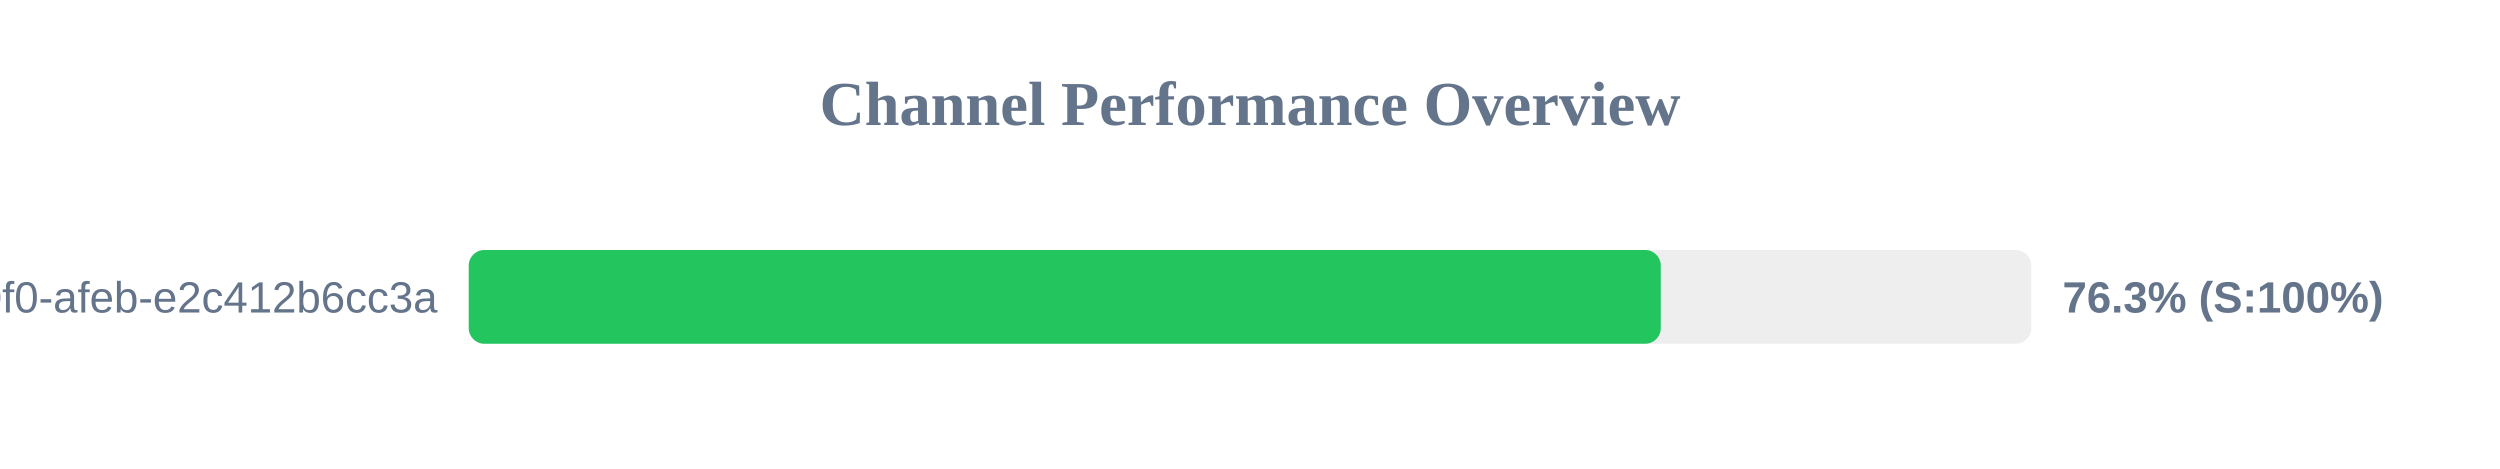
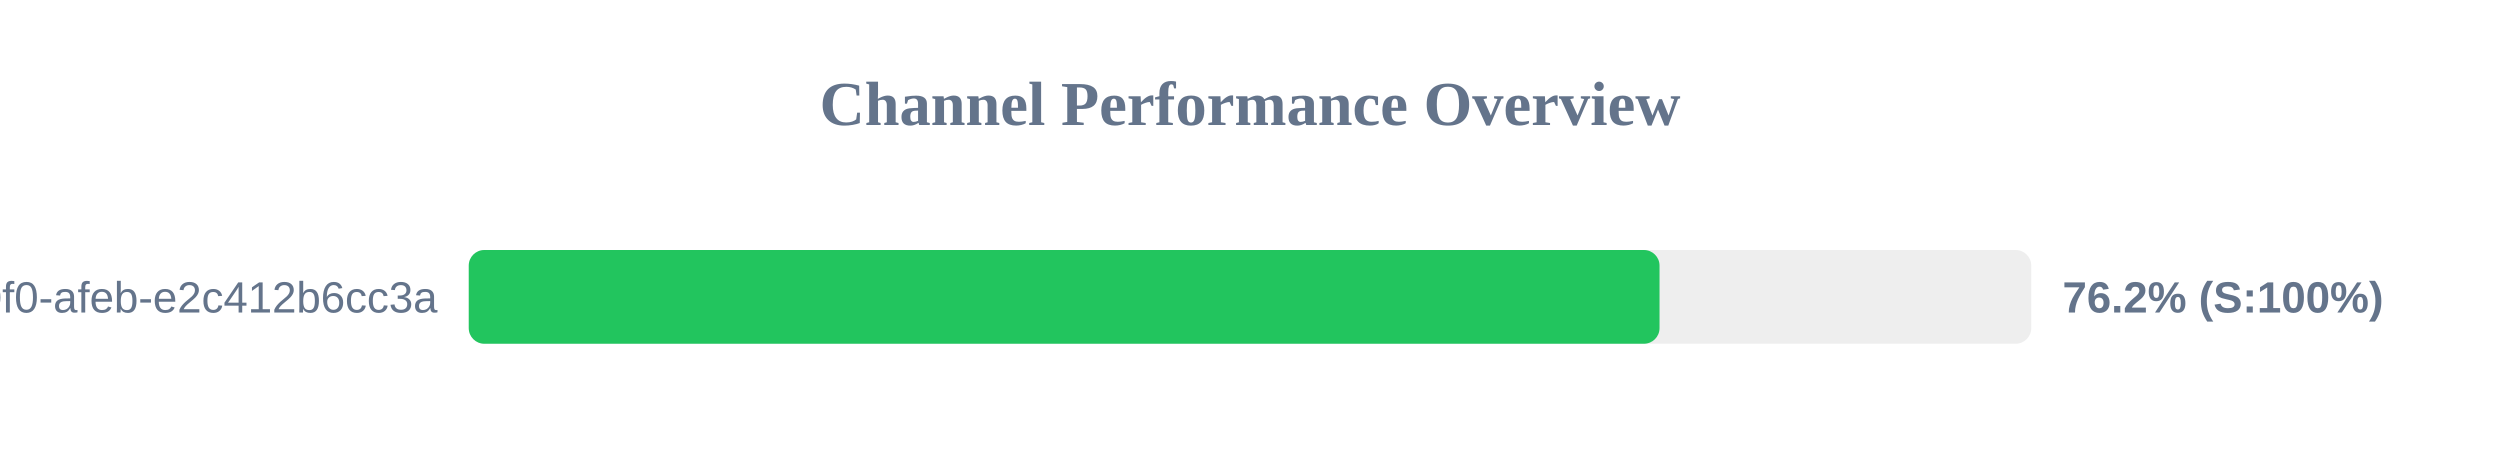
<svg xmlns="http://www.w3.org/2000/svg" width="800" height="150" version="1.1">
  <style>
        .row { font: 14px Arial; fill: #64748b; }
        .score { font: bold 14px Arial; fill: #64748b; }
    </style>
  <text x="400" y="40" text-anchor="middle" font-size="20px" font-weight="bold" fill="#64748b">Channel Performance Overview</text>
  <rect x="150" y="80" width="500" height="30" fill="#eee" rx="5" />
-   <rect x="150" y="80" width="381.45" height="30" fill="#22c55e" rx="5" />
+   <rect x="150" y="80" width="381.05" height="30" fill="#22c55e" rx="5" />
  <text x="140" y="100" text-anchor="end" class="row">?uuid=c6e02cd8-ce11-40f0-afeb-e2c412b6cc3a</text>
-   <text x="660" y="100" text-anchor="start" class="score">76.3% (S:100%)</text>
+   <text x="660" y="100" text-anchor="start" class="score">76.2% (S:100%)</text>
</svg>
